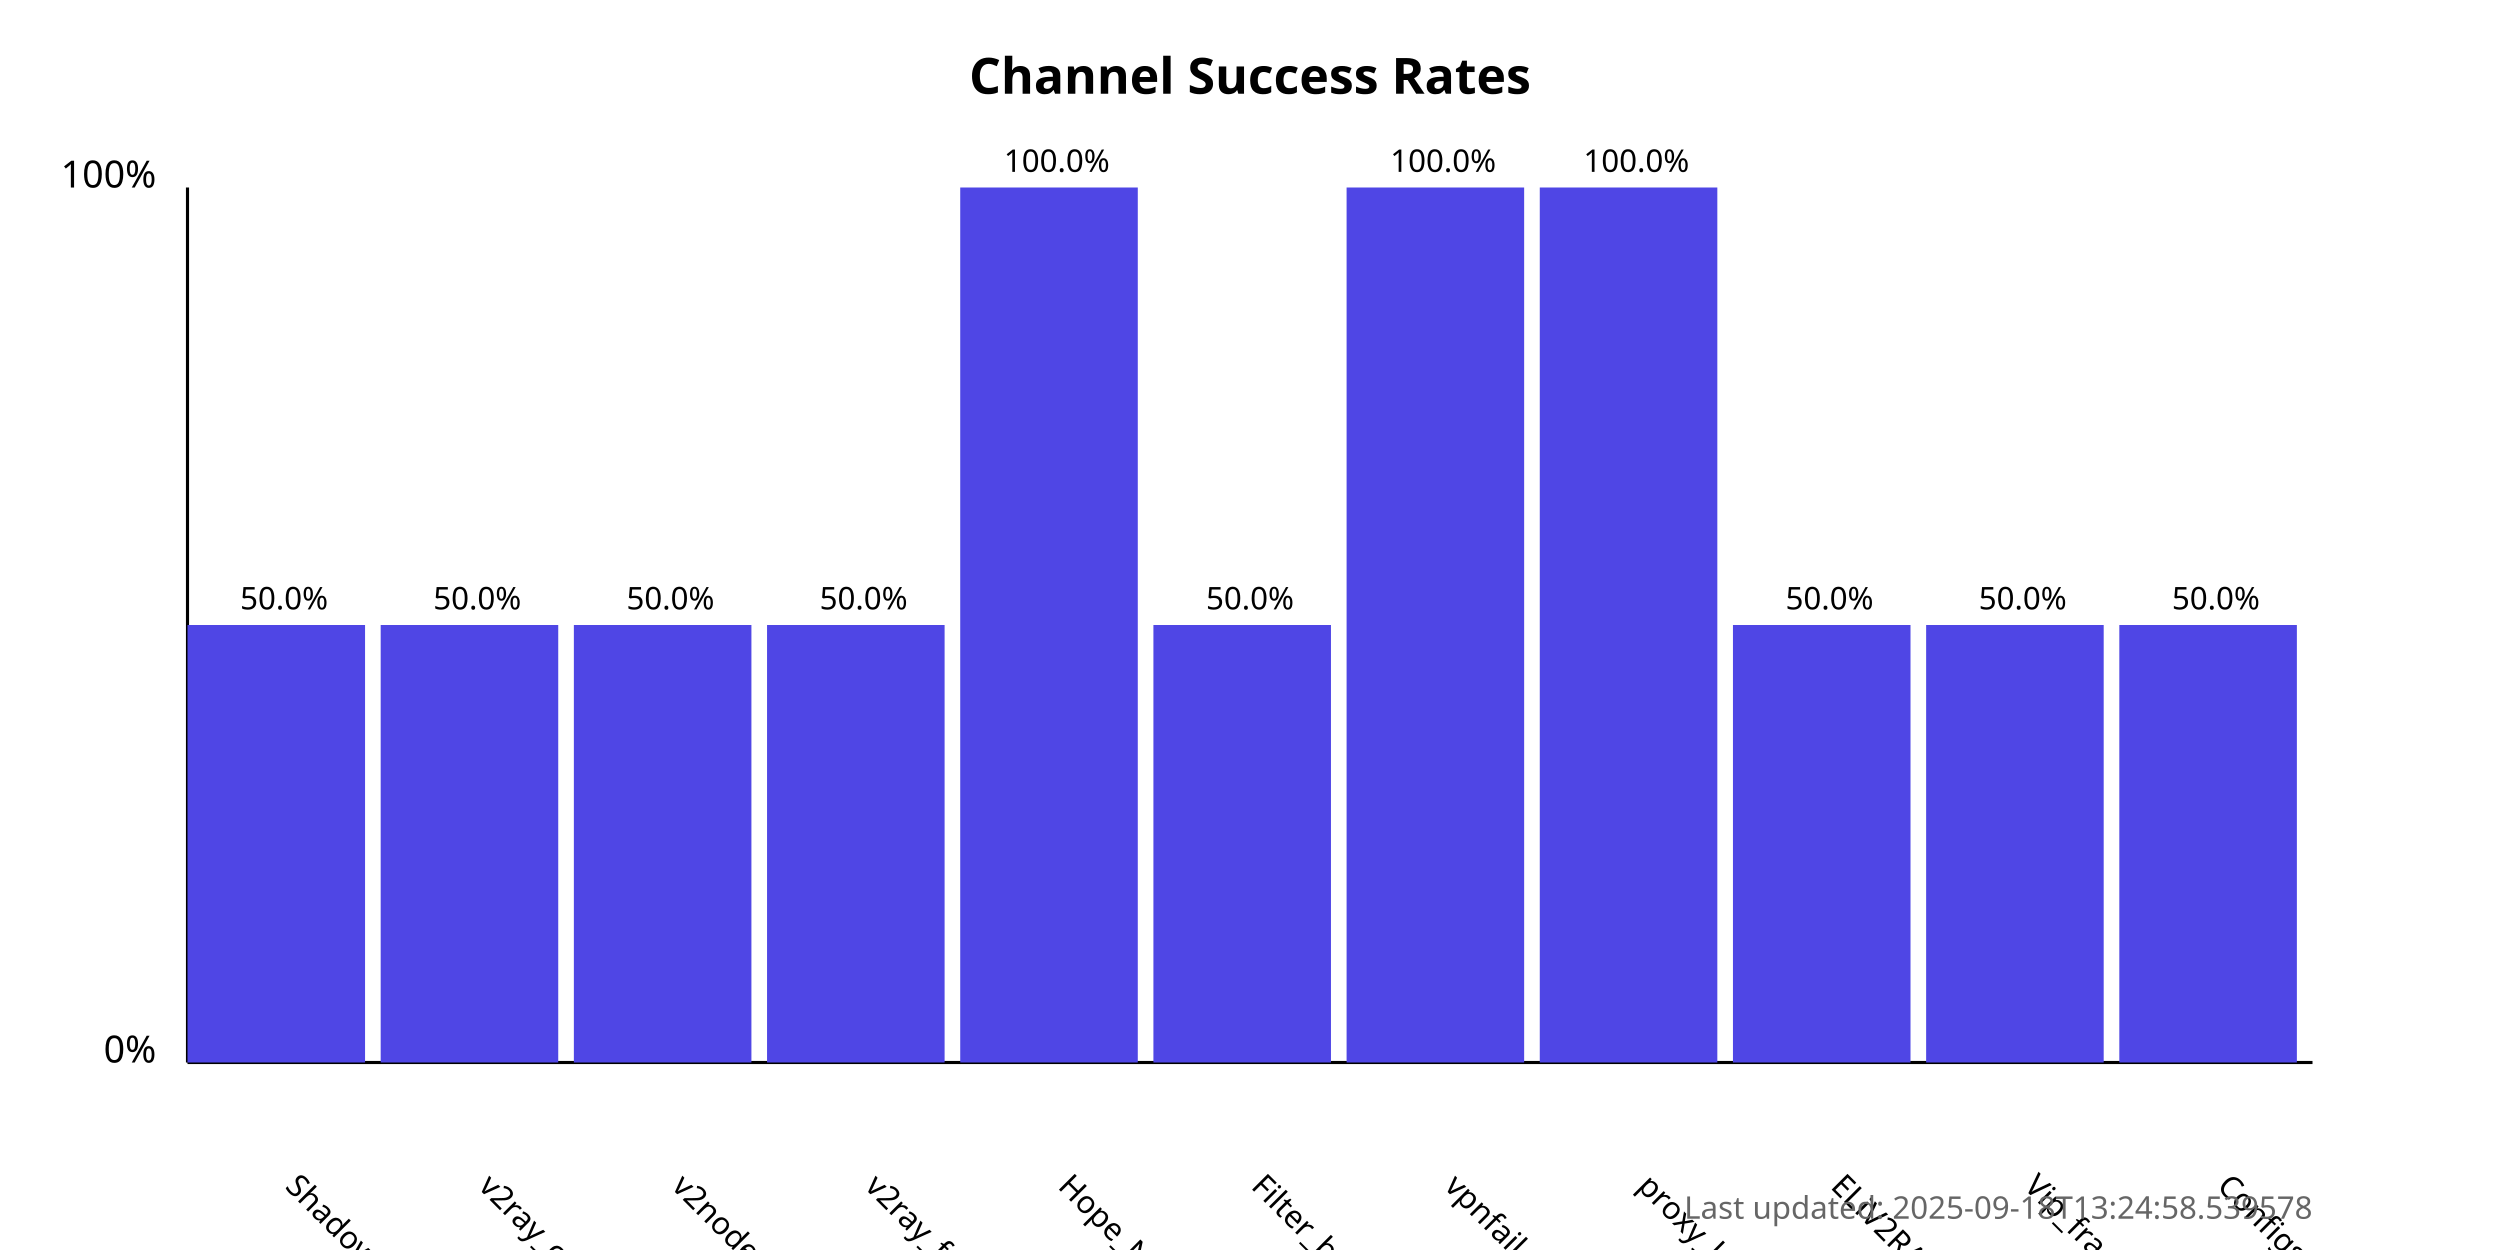
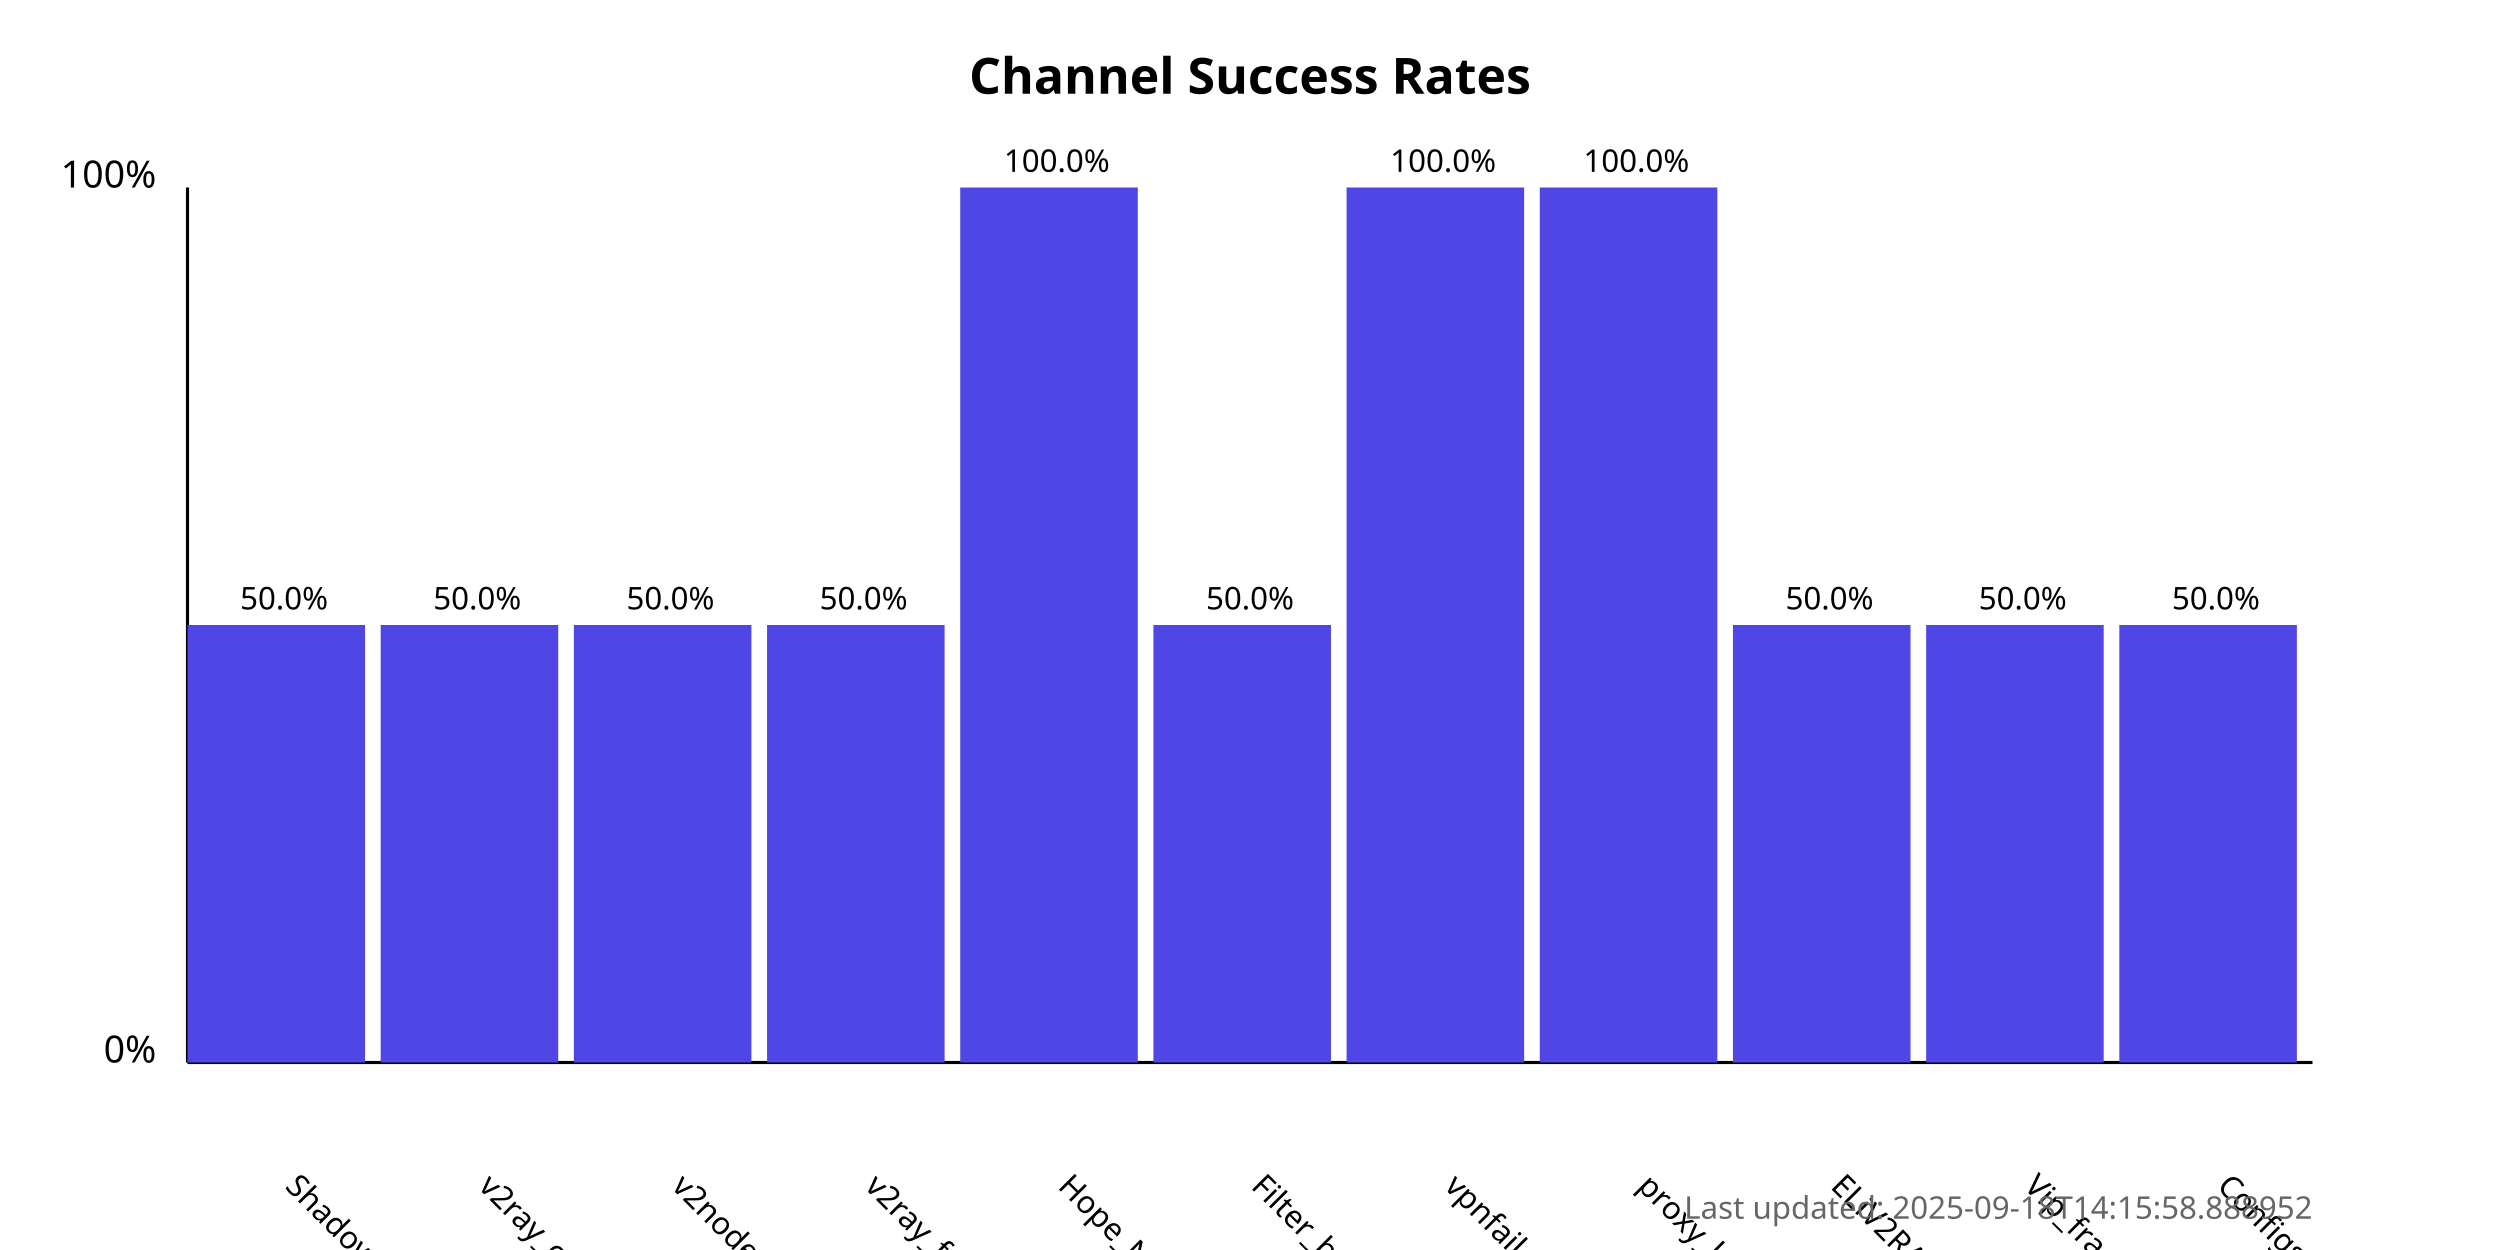
<svg xmlns="http://www.w3.org/2000/svg" width="800" height="400">
  <style>
            .chart-title { font: bold 16px sans-serif; }
            .axis-label { font: 12px sans-serif; }
            .tick-label { font: 10px sans-serif; }
            .bar { fill: #4f46e5; }
            .bar:hover { fill: #6366f1; }
            .timestamp { font: 10px sans-serif; fill: #666; }
        </style>
  <text x="400.0" y="30" text-anchor="middle" class="chart-title">
            Channel Success Rates
        </text>
  <line x1="60" y1="340" x2="60" y2="60" stroke="black" stroke-width="1" />
  <line x1="60" y1="340" x2="740" y2="340" stroke="black" stroke-width="1" />
  <text x="50" y="340" text-anchor="end" class="axis-label">0%</text>
  <text x="50" y="60" text-anchor="end" class="axis-label">100%</text>
  <g>
    <rect x="60" y="200.0" width="56.818" height="140.0" class="bar" />
    <text x="90.909" y="380" transform="rotate(45, 90.90909, 380)" text-anchor="start" class="tick-label">
                ShadowProxy66
            </text>
    <text x="90.909" y="195.0" text-anchor="middle" class="tick-label">
                50.0%
            </text>
  </g>
  <g>
    <rect x="121.818" y="200.0" width="56.818" height="140.0" class="bar" />
    <text x="152.727" y="380" transform="rotate(45, 152.7273, 380)" text-anchor="start" class="tick-label">
                v2ray_configs_pool
            </text>
    <text x="152.727" y="195.0" text-anchor="middle" class="tick-label">
                50.0%
            </text>
  </g>
  <g>
    <rect x="183.636" y="200.0" width="56.818" height="140.0" class="bar" />
    <text x="214.545" y="380" transform="rotate(45, 214.5455, 380)" text-anchor="start" class="tick-label">
                v2nodes
            </text>
    <text x="214.545" y="195.0" text-anchor="middle" class="tick-label">
                50.0%
            </text>
  </g>
  <g>
    <rect x="245.455" y="200.0" width="56.818" height="140.0" class="bar" />
    <text x="276.364" y="380" transform="rotate(45, 276.3636, 380)" text-anchor="start" class="tick-label">
                v2ray_free_conf
            </text>
    <text x="276.364" y="195.0" text-anchor="middle" class="tick-label">
                50.0%
            </text>
  </g>
  <g>
    <rect x="307.273" y="60.0" width="56.818" height="280.0" class="bar" />
    <text x="338.182" y="380" transform="rotate(45, 338.1818, 380)" text-anchor="start" class="tick-label">
                Hope_Net
            </text>
    <text x="338.182" y="55.0" text-anchor="middle" class="tick-label">
                100.0%
            </text>
  </g>
  <g>
    <rect x="369.091" y="200.0" width="56.818" height="140.0" class="bar" />
    <text x="400.0" y="380" transform="rotate(45, 400.0, 380)" text-anchor="start" class="tick-label">
                Filter_breaker
            </text>
    <text x="400.0" y="195.0" text-anchor="middle" class="tick-label">
                50.0%
            </text>
  </g>
  <g>
    <rect x="430.909" y="60.0" width="56.818" height="280.0" class="bar" />
    <text x="461.818" y="380" transform="rotate(45, 461.8182, 380)" text-anchor="start" class="tick-label">
                vpnfail_vless
            </text>
    <text x="461.818" y="55.0" text-anchor="middle" class="tick-label">
                100.0%
            </text>
  </g>
  <g>
    <rect x="492.727" y="60.0" width="56.818" height="280.0" class="bar" />
    <text x="523.636" y="380" transform="rotate(45, 523.6364, 380)" text-anchor="start" class="tick-label">
                proxy_kafee
            </text>
    <text x="523.636" y="55.0" text-anchor="middle" class="tick-label">
                100.0%
            </text>
  </g>
  <g>
    <rect x="554.545" y="200.0" width="56.818" height="140.0" class="bar" />
    <text x="585.455" y="380" transform="rotate(45, 585.4545, 380)" text-anchor="start" class="tick-label">
                ELiV2RAY
            </text>
    <text x="585.455" y="195.0" text-anchor="middle" class="tick-label">
                50.0%
            </text>
  </g>
  <g>
    <rect x="616.364" y="200.0" width="56.818" height="140.0" class="bar" />
    <text x="647.273" y="380" transform="rotate(45, 647.2727, 380)" text-anchor="start" class="tick-label">
                Vip_fragment_v2ray
            </text>
    <text x="647.273" y="195.0" text-anchor="middle" class="tick-label">
                50.0%
            </text>
  </g>
  <g>
    <rect x="678.182" y="200.0" width="56.818" height="140.0" class="bar" />
    <text x="709.091" y="380" transform="rotate(45, 709.0909, 380)" text-anchor="start" class="tick-label">
                ConfigsHubPlus
            </text>
    <text x="709.091" y="195.0" text-anchor="middle" class="tick-label">
                50.0%
            </text>
  </g>
  <text x="740" y="390" text-anchor="end" class="timestamp">
-             Last updated: 2025-09-18T13:24:58.539578
+             Last updated: 2025-09-18T14:15:58.888952
        </text>
</svg>
